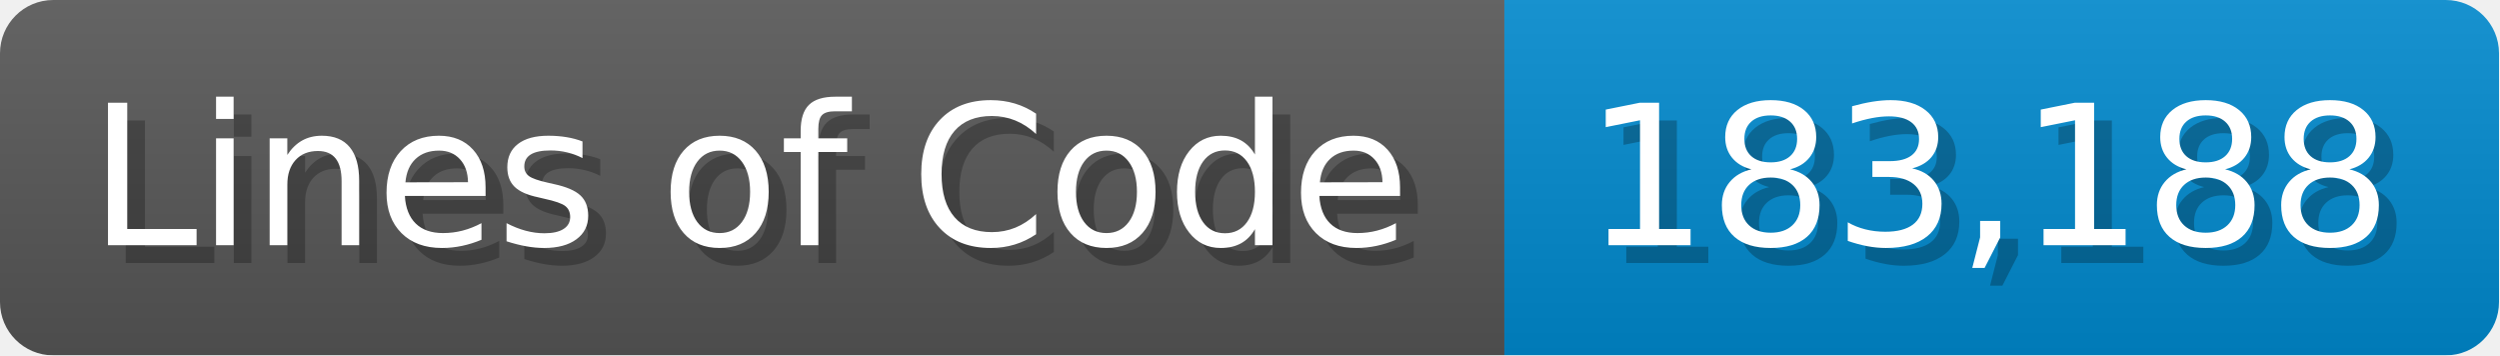
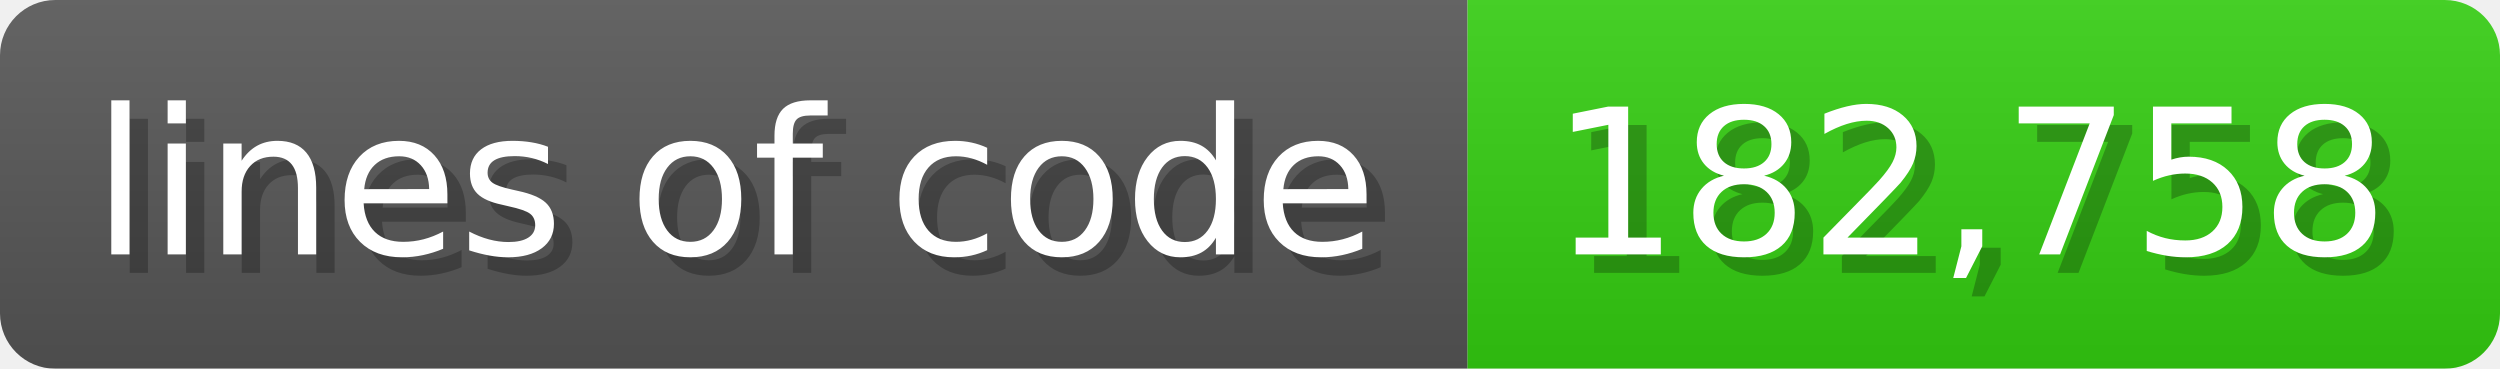
- <svg xmlns="http://www.w3.org/2000/svg" width="140.7" height="20" viewBox="0 0 1407 200">
+ <svg xmlns="http://www.w3.org/2000/svg" width="135.6" height="20" viewBox="0 0 1356 200">
  <linearGradient id="a" x2="0" y2="100%">
    <stop offset="0" stop-opacity=".1" stop-color="#EEE" />
    <stop offset="1" stop-opacity=".1" />
  </linearGradient>
  <mask id="m">
-     <rect width="1407" height="200" rx="30" fill="#FFF" />
+     <rect width="1356" height="200" rx="30" fill="#FFF" />
  </mask>
  <g mask="url(#m)">
-     <rect width="847" height="200" fill="#555" />
-     <rect width="560" height="200" fill="#08C" x="847" />
-     <rect width="1407" height="200" fill="url(#a)" />
+     <rect width="796" height="200" fill="#555" />
+     <rect width="560" height="200" fill="#3C1" x="796" />
+     <rect width="1356" height="200" fill="url(#a)" />
  </g>
  <g fill="#fff" text-anchor="start" font-family="Verdana,DejaVu Sans,sans-serif" font-size="110">
-     <text x="60" y="148" textLength="747" fill="#000" opacity="0.25">Lines of Code</text>
-     <text x="50" y="138" textLength="747">Lines of Code</text>
-     <text x="902" y="148" textLength="460" fill="#000" opacity="0.25">183,188</text>
-     <text x="892" y="138" textLength="460">183,188</text>
+     <text x="60" y="148" textLength="696" fill="#000" opacity="0.25">lines of code</text>
+     <text x="50" y="138" textLength="696">lines of code</text>
+     <text x="851" y="148" textLength="460" fill="#000" opacity="0.25">182,758</text>
+     <text x="841" y="138" textLength="460">182,758</text>
  </g>
</svg>
